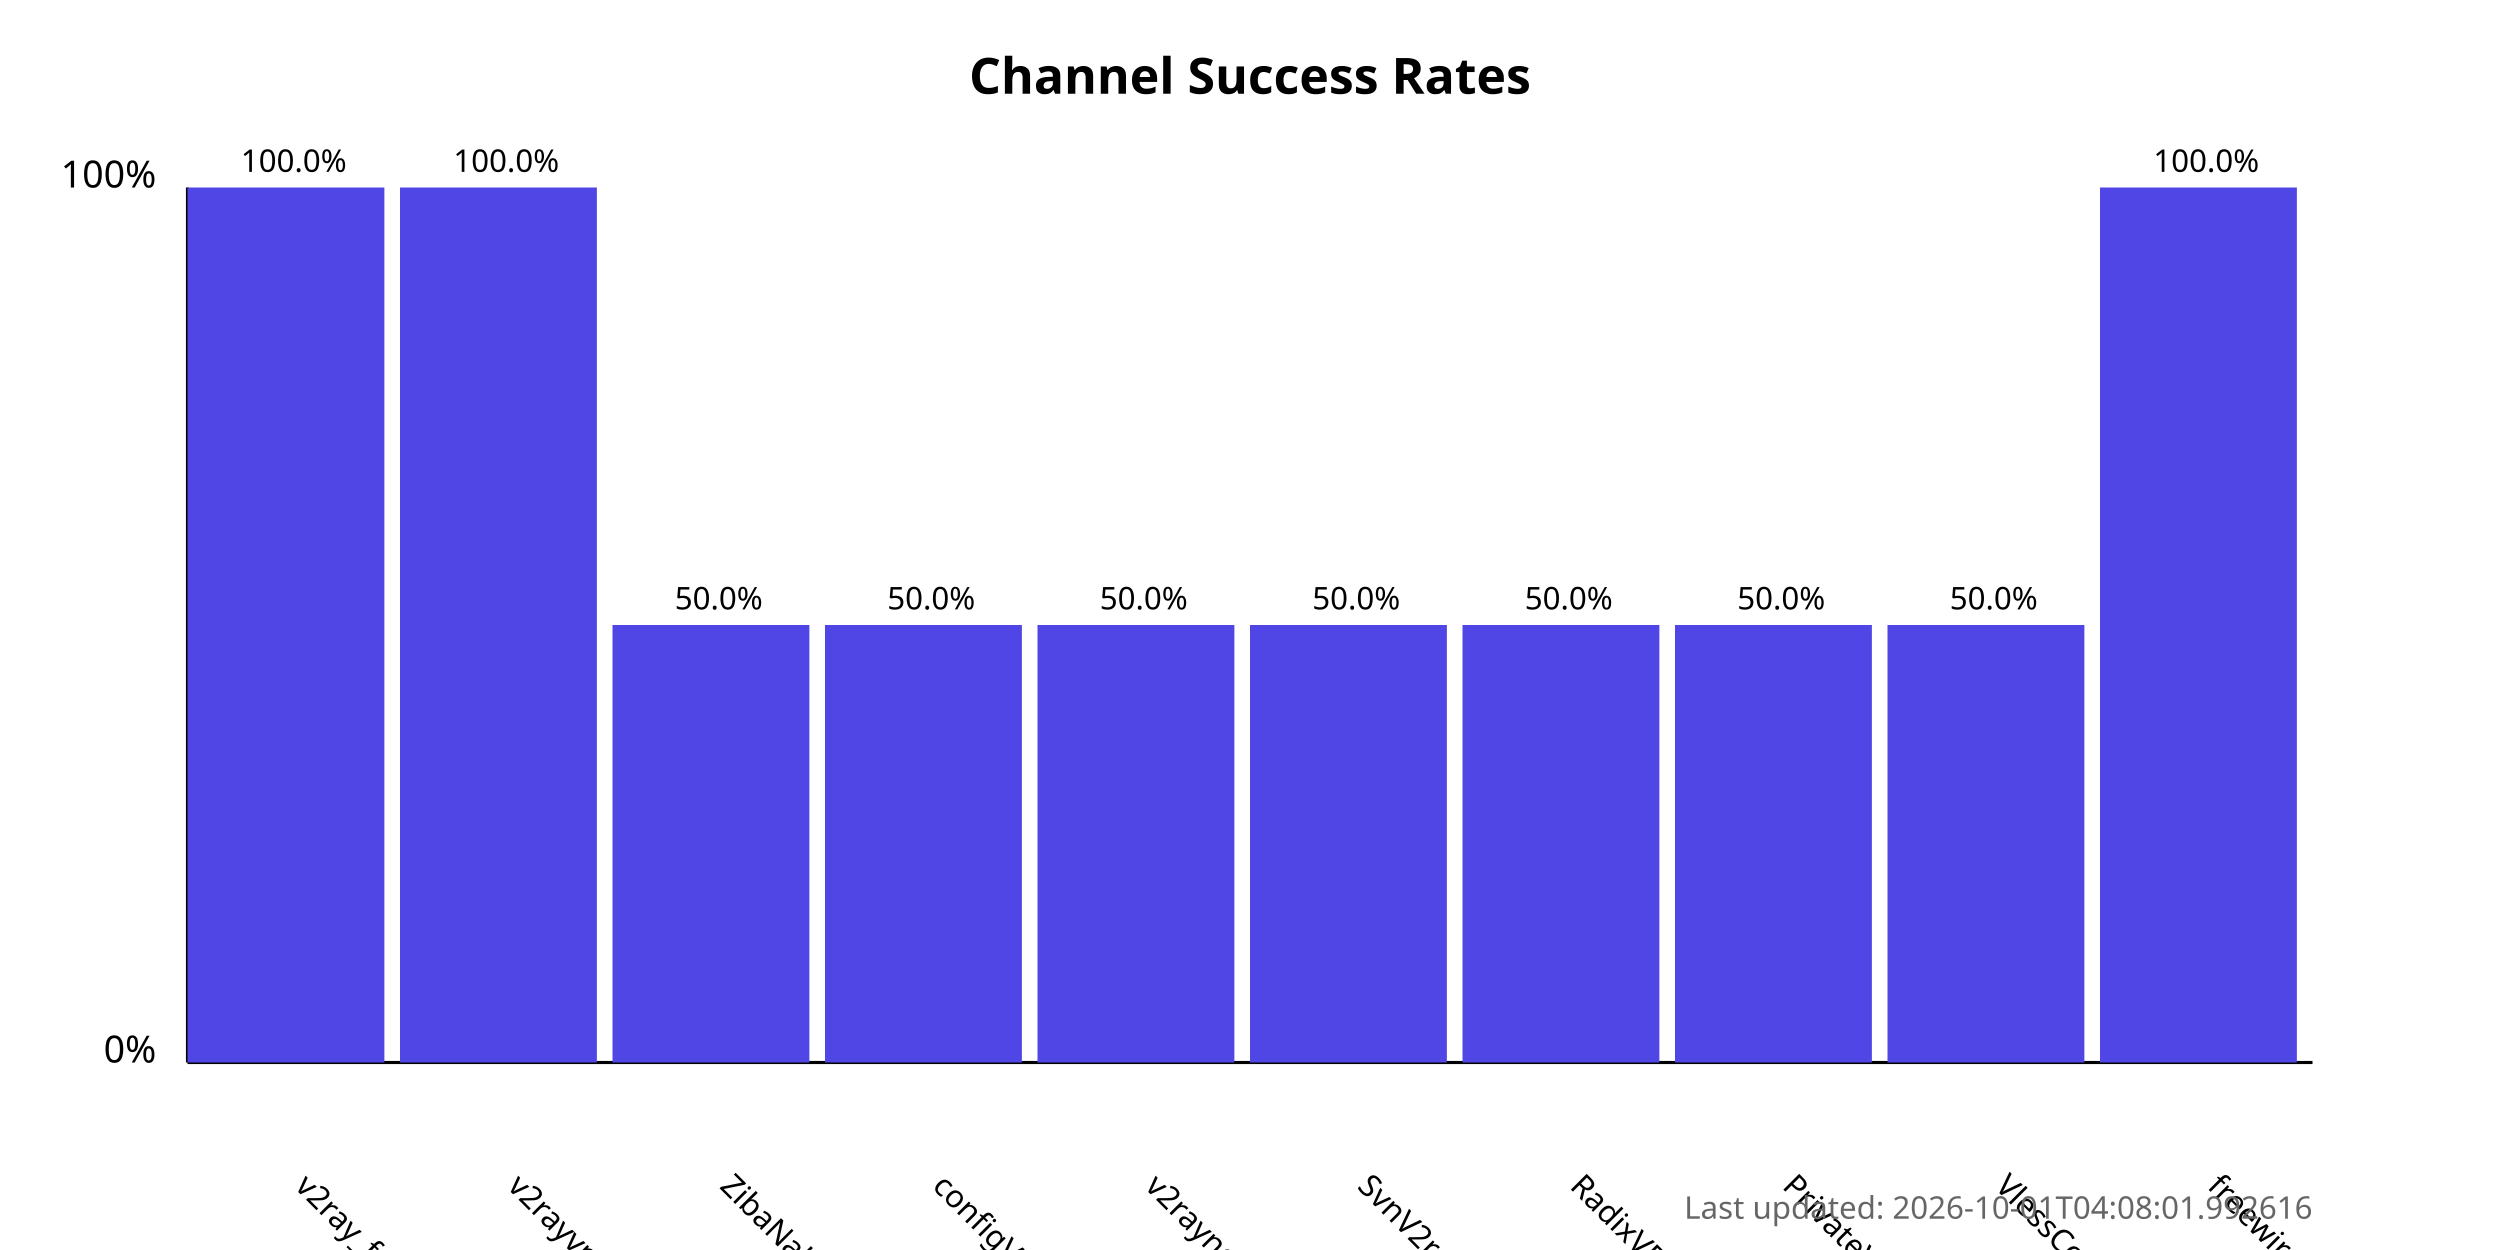
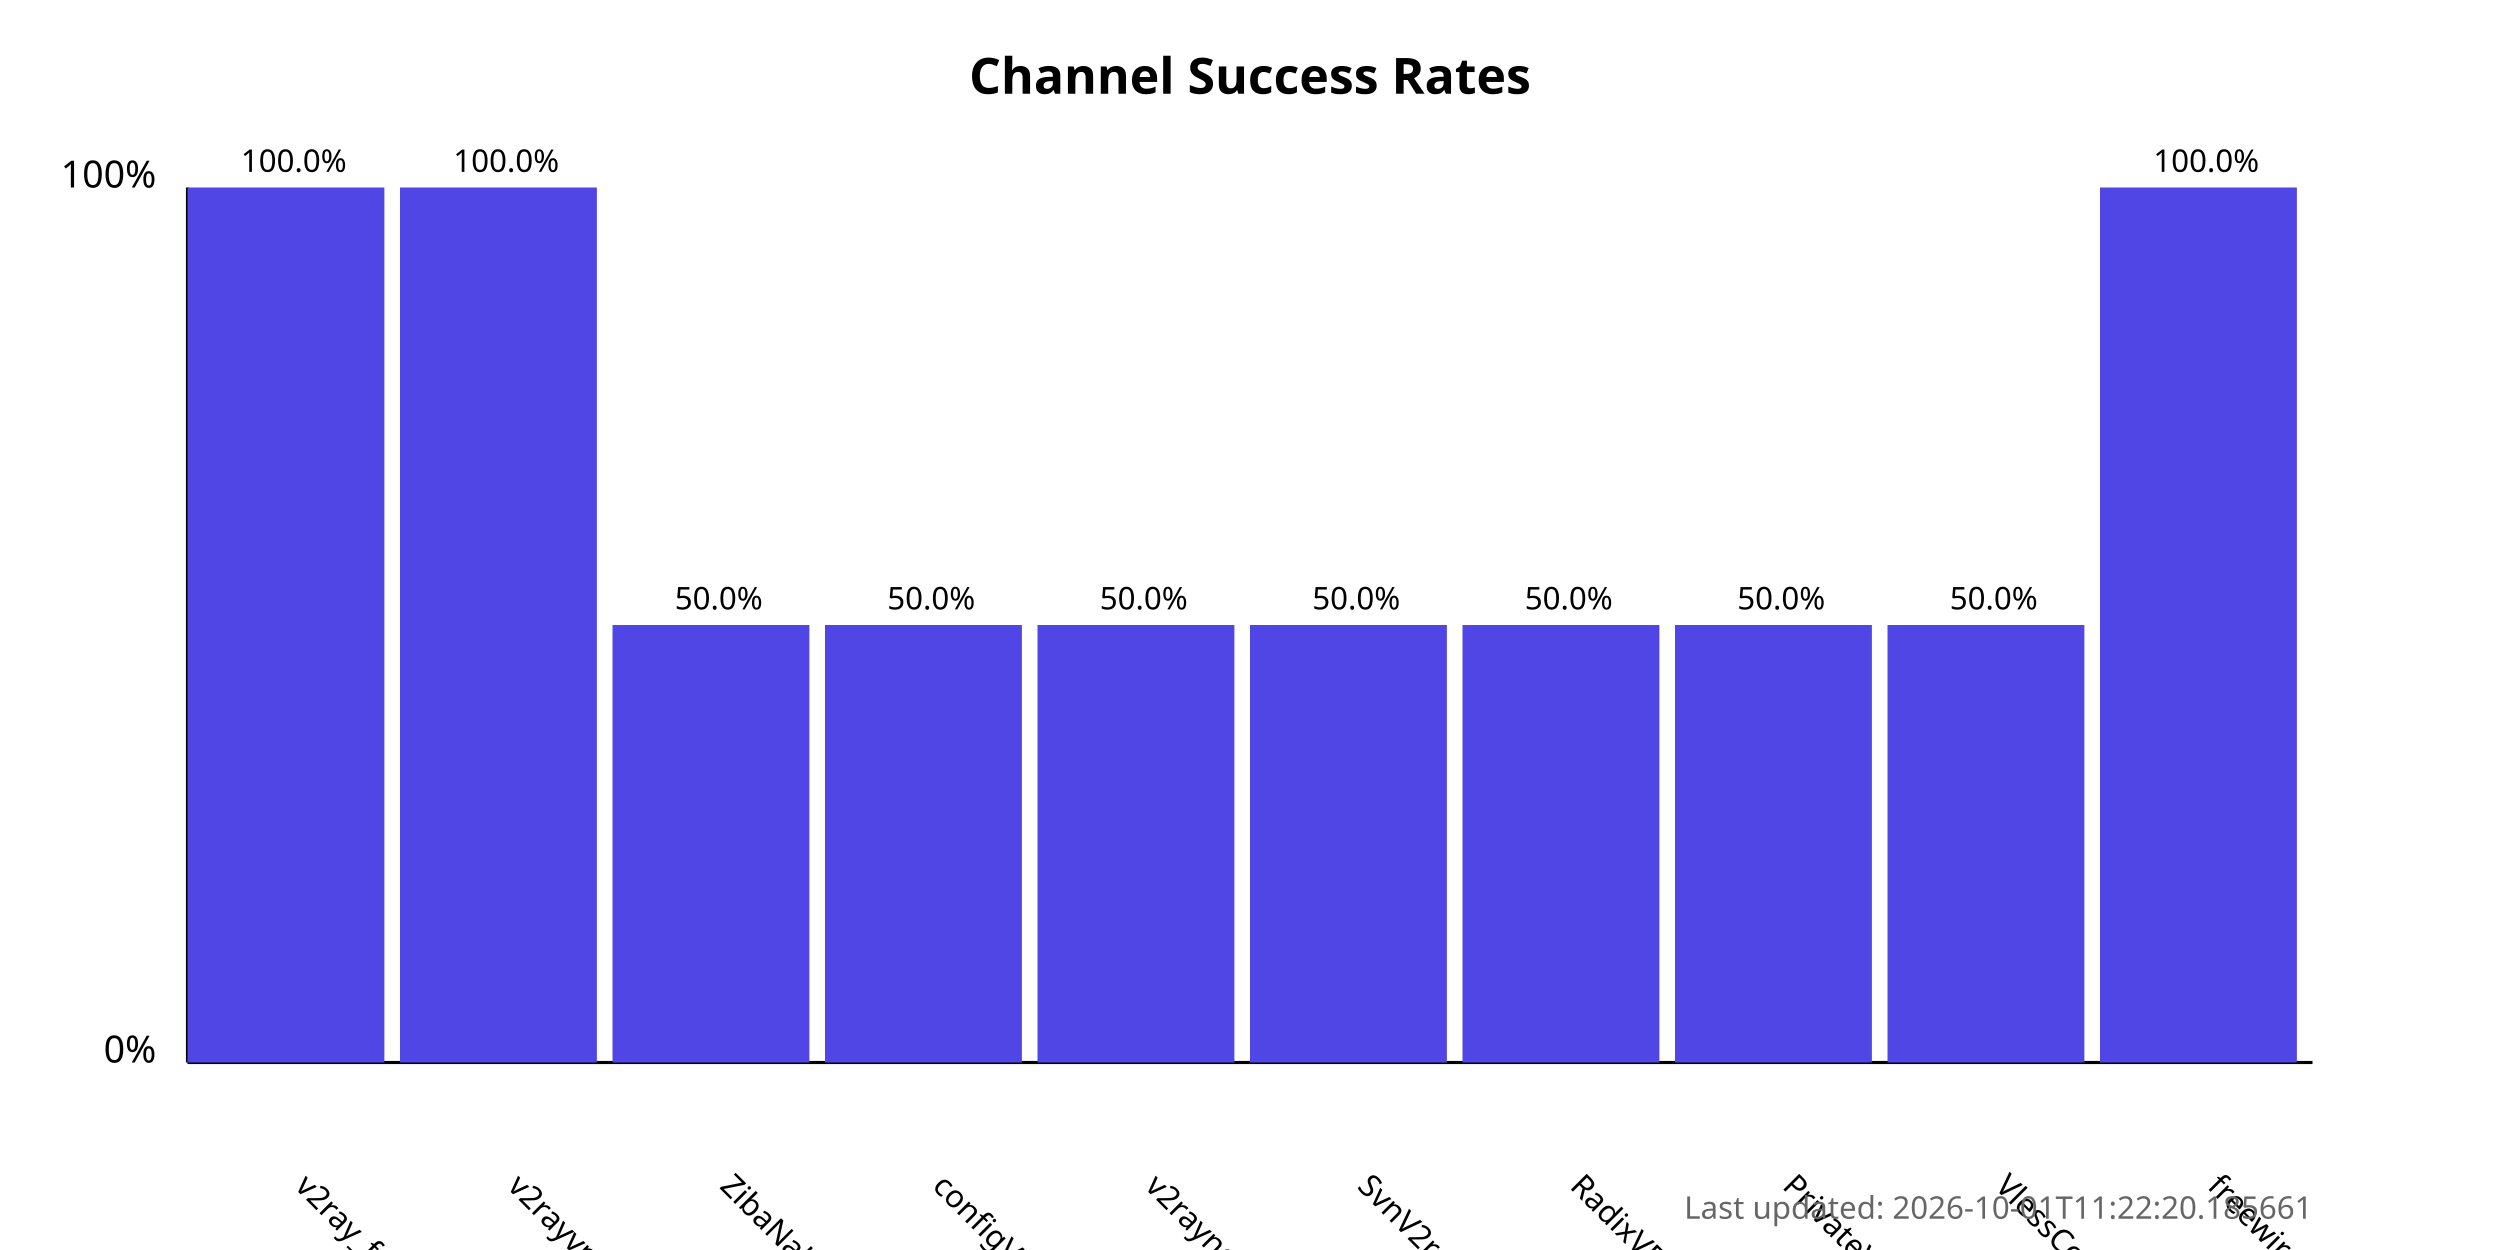
<svg xmlns="http://www.w3.org/2000/svg" width="800" height="400">
  <style>
            .chart-title { font: bold 16px sans-serif; }
            .axis-label { font: 12px sans-serif; }
            .tick-label { font: 10px sans-serif; }
            .bar { fill: #4f46e5; }
            .bar:hover { fill: #6366f1; }
            .timestamp { font: 10px sans-serif; fill: #666; }
        </style>
  <text x="400.0" y="30" text-anchor="middle" class="chart-title">
            Channel Success Rates
        </text>
  <line x1="60" y1="340" x2="60" y2="60" stroke="black" stroke-width="1" />
  <line x1="60" y1="340" x2="740" y2="340" stroke="black" stroke-width="1" />
  <text x="50" y="340" text-anchor="end" class="axis-label">0%</text>
  <text x="50" y="60" text-anchor="end" class="axis-label">100%</text>
  <g>
    <rect x="60" y="60.0" width="63.0" height="280.0" class="bar" />
    <text x="94.0" y="380" transform="rotate(45, 94.0, 380)" text-anchor="start" class="tick-label">
                v2ray_free_conf
            </text>
    <text x="94.0" y="55.0" text-anchor="middle" class="tick-label">
                100.0%
            </text>
  </g>
  <g>
    <rect x="128.0" y="60.0" width="63.0" height="280.0" class="bar" />
    <text x="162.0" y="380" transform="rotate(45, 162.0, 380)" text-anchor="start" class="tick-label">
                v2rayvpno
            </text>
    <text x="162.0" y="55.0" text-anchor="middle" class="tick-label">
                100.0%
            </text>
  </g>
  <g>
    <rect x="196.0" y="200.0" width="63.0" height="140.0" class="bar" />
    <text x="230.0" y="380" transform="rotate(45, 230.0, 380)" text-anchor="start" class="tick-label">
                ZibaNabz
            </text>
    <text x="230.0" y="195.0" text-anchor="middle" class="tick-label">
                50.0%
            </text>
  </g>
  <g>
    <rect x="264.0" y="200.0" width="63.0" height="140.0" class="bar" />
    <text x="298.0" y="380" transform="rotate(45, 298.0, 380)" text-anchor="start" class="tick-label">
                configV2rayForFree
            </text>
    <text x="298.0" y="195.0" text-anchor="middle" class="tick-label">
                50.0%
            </text>
  </g>
  <g>
    <rect x="332.0" y="200.0" width="63.0" height="140.0" class="bar" />
    <text x="366.0" y="380" transform="rotate(45, 366.0, 380)" text-anchor="start" class="tick-label">
                v2rayngvpn
            </text>
    <text x="366.0" y="195.0" text-anchor="middle" class="tick-label">
                50.0%
            </text>
  </g>
  <g>
    <rect x="400.0" y="200.0" width="63.0" height="140.0" class="bar" />
    <text x="434.0" y="380" transform="rotate(45, 434.0, 380)" text-anchor="start" class="tick-label">
                SvnV2ray
            </text>
    <text x="434.0" y="195.0" text-anchor="middle" class="tick-label">
                50.0%
            </text>
  </g>
  <g>
    <rect x="468.0" y="200.0" width="63.0" height="140.0" class="bar" />
    <text x="502.0" y="380" transform="rotate(45, 502.0, 380)" text-anchor="start" class="tick-label">
                RadixVPN
            </text>
    <text x="502.0" y="195.0" text-anchor="middle" class="tick-label">
                50.0%
            </text>
  </g>
  <g>
    <rect x="536.0" y="200.0" width="63.0" height="140.0" class="bar" />
    <text x="570.0" y="380" transform="rotate(45, 570.0, 380)" text-anchor="start" class="tick-label">
                PrivateVPNs
            </text>
    <text x="570.0" y="195.0" text-anchor="middle" class="tick-label">
                50.0%
            </text>
  </g>
  <g>
    <rect x="604.0" y="200.0" width="63.0" height="140.0" class="bar" />
    <text x="638.0" y="380" transform="rotate(45, 638.0, 380)" text-anchor="start" class="tick-label">
                VlessConfig
            </text>
    <text x="638.0" y="195.0" text-anchor="middle" class="tick-label">
                50.0%
            </text>
  </g>
  <g>
    <rect x="672.0" y="60.0" width="63.0" height="280.0" class="bar" />
    <text x="706.0" y="380" transform="rotate(45, 706.0, 380)" text-anchor="start" class="tick-label">
                freewireguard
            </text>
    <text x="706.0" y="55.0" text-anchor="middle" class="tick-label">
                100.0%
            </text>
  </g>
  <text x="740" y="390" text-anchor="end" class="timestamp">
-             Last updated: 2026-10-01T04:08:01.992616
+             Last updated: 2026-10-01T11:22:20.185661
        </text>
</svg>
